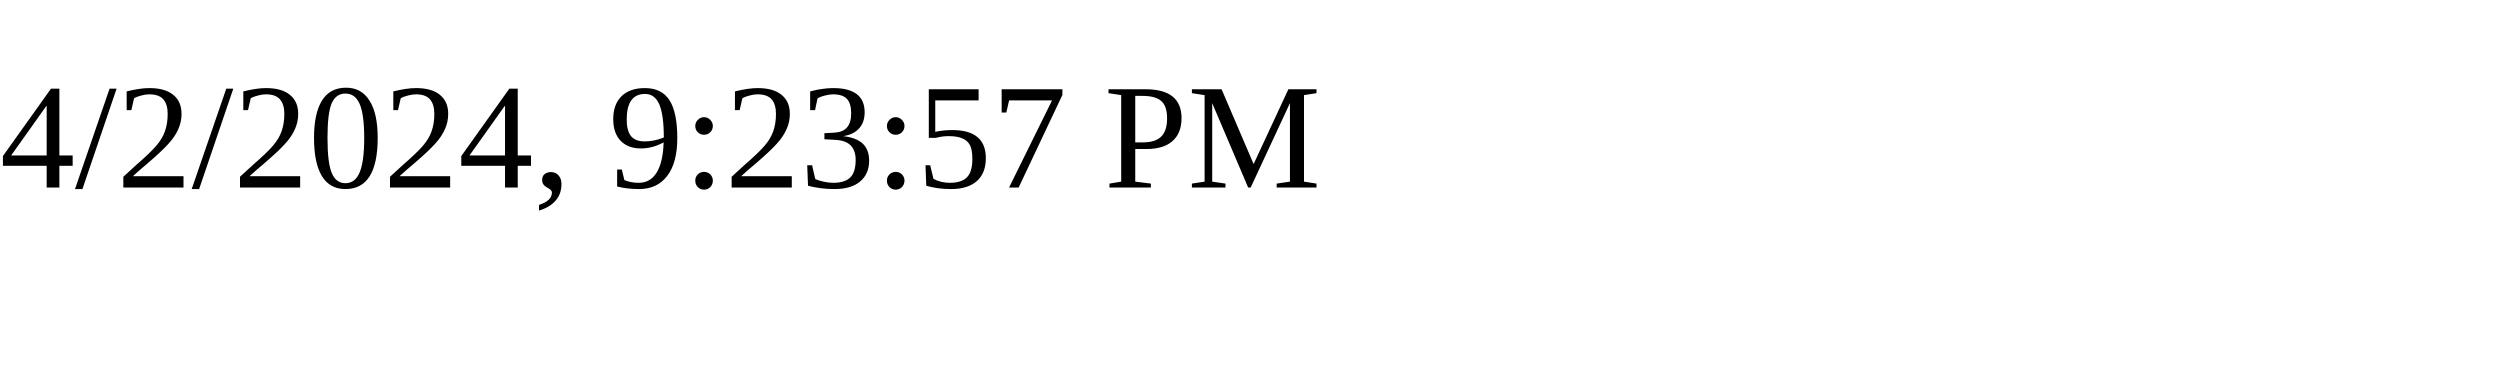
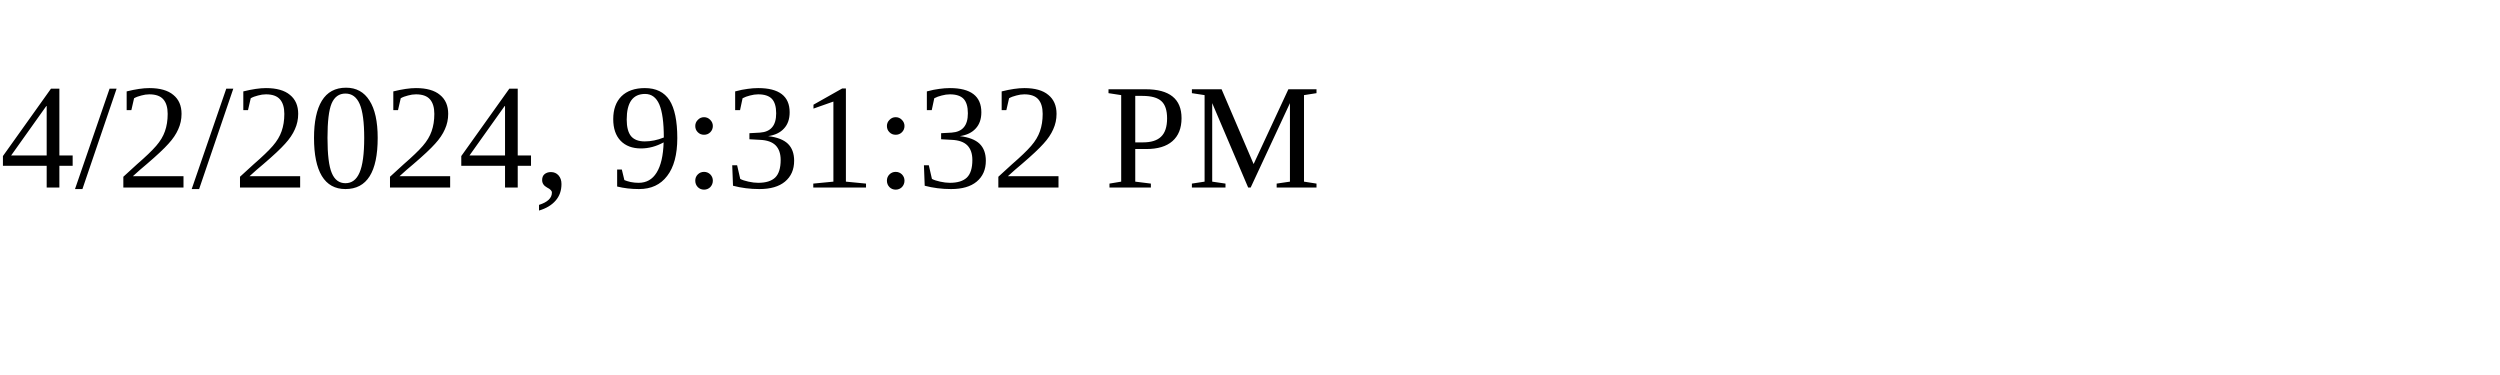
<svg xmlns="http://www.w3.org/2000/svg" height="30" width="200">
-   <text x="0" y="15">4/2/2024, 9:23:57 PM</text>
+   <text x="0" y="15">4/2/2024, 9:31:32 PM</text>
</svg>
